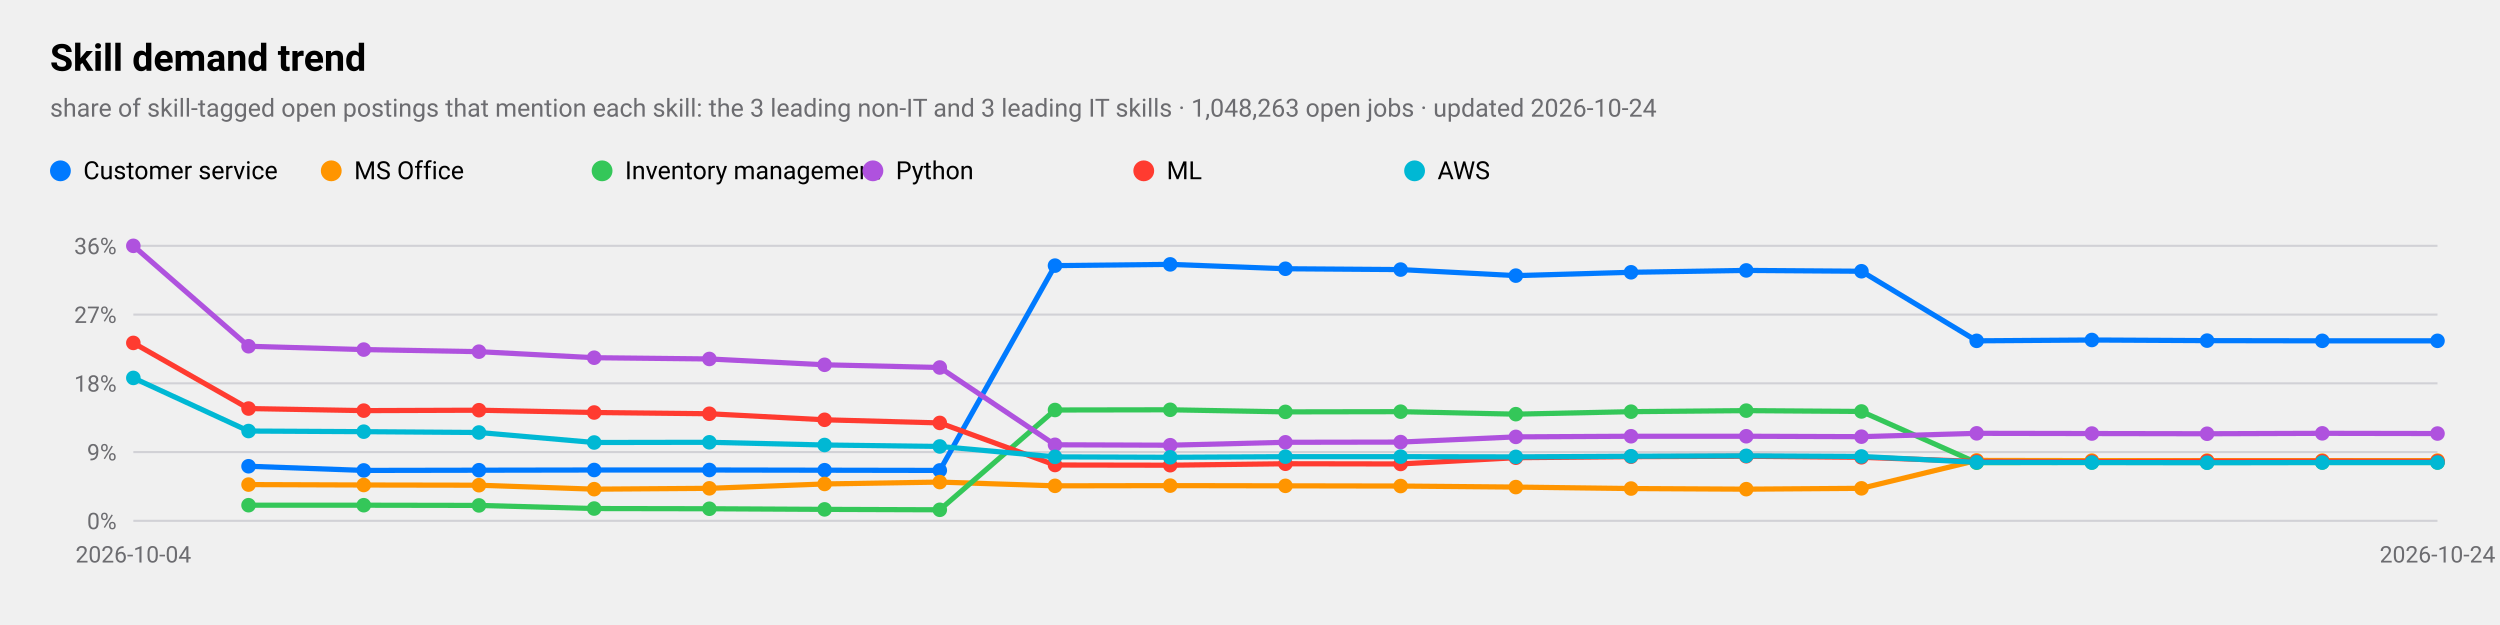
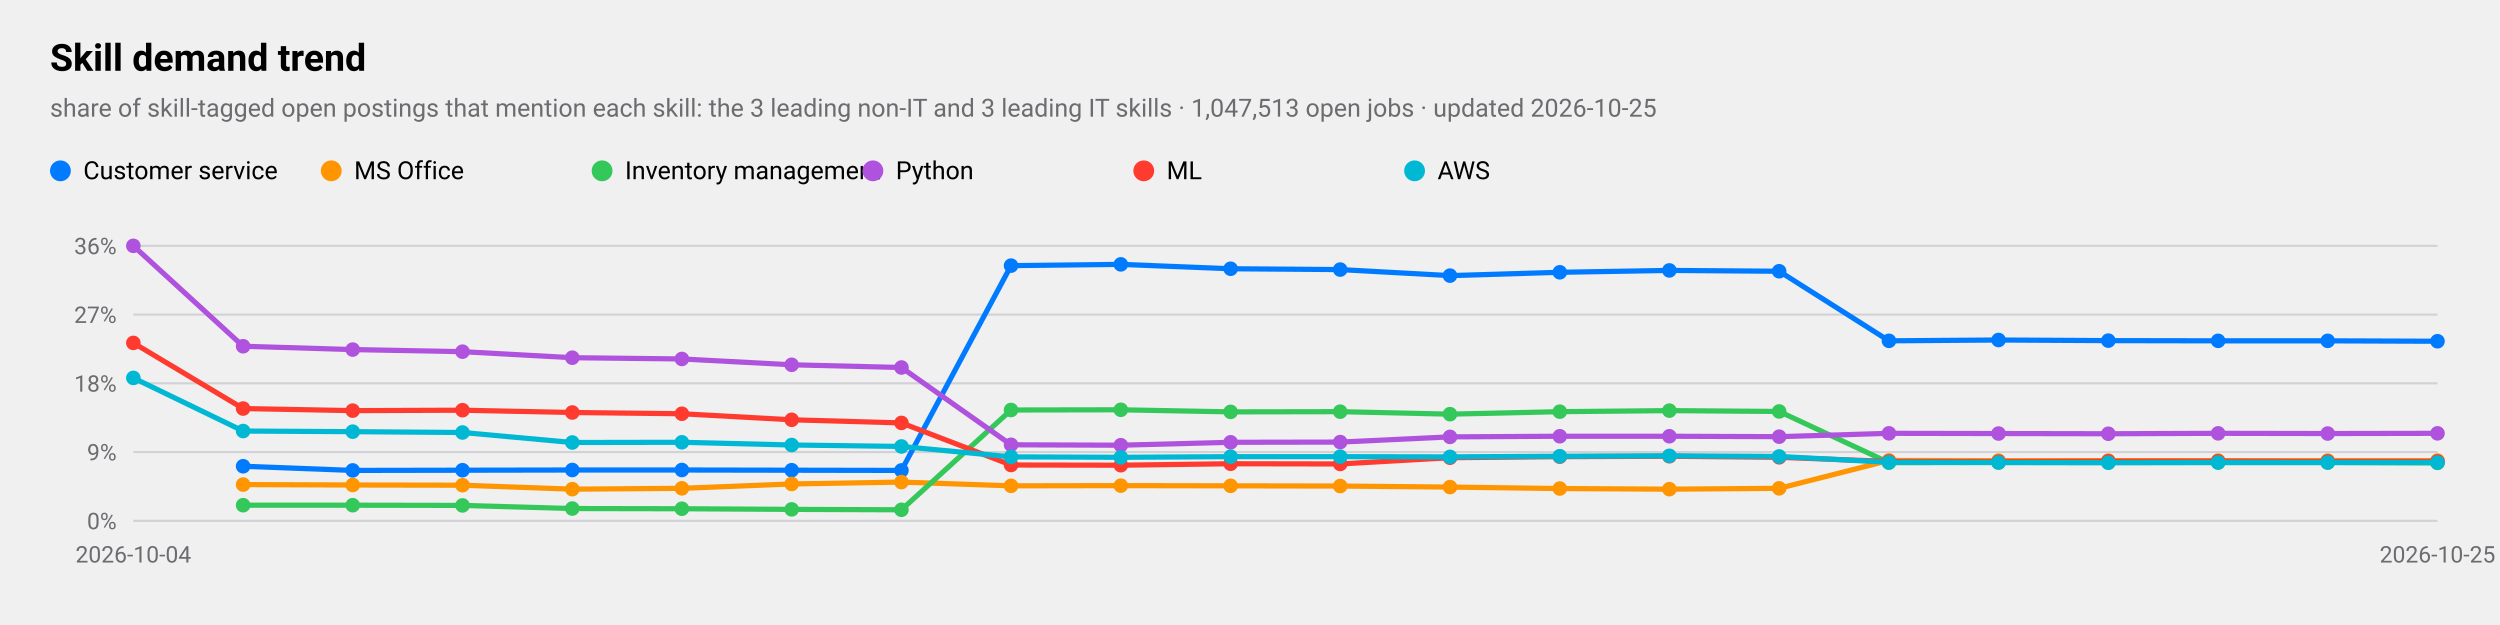
<svg xmlns="http://www.w3.org/2000/svg" viewBox="0 0 1200 300" width="1200" height="300" role="img" aria-label="Skill demand trend">
  <style>
text{font-family:-apple-system,BlinkMacSystemFont,"SF Pro Text","Helvetica Neue","Segoe UI",Roboto,sans-serif;fill:#000}
.sub,.val,.axis{fill:#6c6c70}.bar{fill:#007aff}.track{fill:#e5e5ea}.grid{stroke:#d1d1d6}
.l1{fill:none;stroke:#007aff;stroke-width:2.5}.d1{fill:#007aff}.l2{fill:none;stroke:#ff9500;stroke-width:2.5}.d2{fill:#ff9500}
.l3{fill:none;stroke:#34c759;stroke-width:2.5}.d3{fill:#34c759}.l4{fill:none;stroke:#af52de;stroke-width:2.5}.d4{fill:#af52de}
.l5{fill:none;stroke:#ff3b30;stroke-width:2.5}.d5{fill:#ff3b30}.l6{fill:none;stroke:#00b8d4;stroke-width:2.5}.d6{fill:#00b8d4}
@media(prefers-color-scheme:dark){text{fill:#fff}.sub,.val,.axis{fill:#98989d}.bar{fill:#0a84ff}.track{fill:#2c2c2e}.grid{stroke:#38383a}
.l1{stroke:#0a84ff}.d1{fill:#0a84ff}.l2{stroke:#ff9f0a}.d2{fill:#ff9f0a}
.l3{stroke:#30d158}.d3{fill:#30d158}.l4{stroke:#bf5af2}.d4{fill:#bf5af2}.l5{stroke:#ff453a}.d5{fill:#ff453a}.l6{stroke:#40cbe0}.d6{fill:#40cbe0}}
</style>
  <text x="24" y="34" font-size="18" font-weight="600">Skill demand trend</text>
-   <text class="sub" x="24" y="56" font-size="12">share of skill-tagged open postings that mention each skill: the 3 leading non-IT and 3 leading IT skills · 1,048,263 open jobs · updated 2026-10-24</text>
+   <text class="sub" x="24" y="56" font-size="12">share of skill-tagged open postings that mention each skill: the 3 leading non-IT and 3 leading IT skills · 1,047,513 open jobs · updated 2026-10-25</text>
  <line class="grid" x1="64" x2="1170" y1="250.0" y2="250.0" />
  <text class="axis" x="56" y="254.0" font-size="11" text-anchor="end">0%</text>
  <line class="grid" x1="64" x2="1170" y1="217.0" y2="217.0" />
  <text class="axis" x="56" y="221.0" font-size="11" text-anchor="end">9%</text>
  <line class="grid" x1="64" x2="1170" y1="184.0" y2="184.0" />
  <text class="axis" x="56" y="188.0" font-size="11" text-anchor="end">18%</text>
  <line class="grid" x1="64" x2="1170" y1="151.0" y2="151.0" />
  <text class="axis" x="56" y="155.0" font-size="11" text-anchor="end">27%</text>
  <line class="grid" x1="64" x2="1170" y1="118.0" y2="118.0" />
  <text class="axis" x="56" y="122.0" font-size="11" text-anchor="end">36%</text>
  <text class="axis" x="64.0" y="270" font-size="11" text-anchor="middle">2026-10-04</text>
-   <text class="axis" x="1170.0" y="270" font-size="11" text-anchor="middle">2026-10-24</text>
-   <polyline class="l1" points="119.3,223.8 174.6,225.8 229.9,225.7 285.2,225.6 340.5,225.6 395.8,225.7 451.1,225.8 506.4,127.5 561.7,126.9 617.0,129.0 672.3,129.4 727.6,132.3 782.9,130.7 838.2,129.8 893.5,130.2 948.8,163.6 1004.1,163.2 1059.4,163.5 1114.7,163.6 1170.0,163.6" />
-   <circle class="d1" cx="119.3" cy="223.8" r="3.5" />
-   <circle class="d1" cx="174.6" cy="225.8" r="3.5" />
-   <circle class="d1" cx="229.9" cy="225.7" r="3.5" />
-   <circle class="d1" cx="285.2" cy="225.6" r="3.5" />
-   <circle class="d1" cx="340.5" cy="225.6" r="3.5" />
-   <circle class="d1" cx="395.8" cy="225.7" r="3.5" />
-   <circle class="d1" cx="451.1" cy="225.8" r="3.5" />
-   <circle class="d1" cx="506.4" cy="127.5" r="3.5" />
-   <circle class="d1" cx="561.7" cy="126.9" r="3.5" />
-   <circle class="d1" cx="617.0" cy="129.0" r="3.5" />
-   <circle class="d1" cx="672.3" cy="129.4" r="3.5" />
-   <circle class="d1" cx="727.6" cy="132.3" r="3.5" />
-   <circle class="d1" cx="782.9" cy="130.7" r="3.5" />
-   <circle class="d1" cx="838.2" cy="129.8" r="3.5" />
-   <circle class="d1" cx="893.5" cy="130.2" r="3.5" />
-   <circle class="d1" cx="948.8" cy="163.6" r="3.5" />
-   <circle class="d1" cx="1004.1" cy="163.2" r="3.5" />
-   <circle class="d1" cx="1059.4" cy="163.5" r="3.5" />
-   <circle class="d1" cx="1114.7" cy="163.6" r="3.5" />
-   <circle class="d1" cx="1170.0" cy="163.6" r="3.5" />
+   <text class="axis" x="1170.0" y="270" font-size="11" text-anchor="middle">2026-10-25</text>
+   <polyline class="l1" points="116.7,223.8 169.3,225.8 222.0,225.7 274.7,225.6 327.3,225.6 380.0,225.7 432.7,225.8 485.3,127.5 538.0,126.9 590.7,129.0 643.3,129.4 696.0,132.3 748.7,130.7 801.3,129.8 854.0,130.2 906.7,163.6 959.3,163.2 1012.0,163.5 1064.7,163.6 1117.3,163.6 1170.0,163.8" />
+   <circle class="d1" cx="116.7" cy="223.8" r="3.5" />
+   <circle class="d1" cx="169.3" cy="225.8" r="3.5" />
+   <circle class="d1" cx="222.0" cy="225.7" r="3.5" />
+   <circle class="d1" cx="274.7" cy="225.6" r="3.5" />
+   <circle class="d1" cx="327.3" cy="225.6" r="3.5" />
+   <circle class="d1" cx="380.0" cy="225.7" r="3.5" />
+   <circle class="d1" cx="432.7" cy="225.8" r="3.5" />
+   <circle class="d1" cx="485.3" cy="127.5" r="3.5" />
+   <circle class="d1" cx="538.0" cy="126.9" r="3.5" />
+   <circle class="d1" cx="590.7" cy="129.0" r="3.5" />
+   <circle class="d1" cx="643.3" cy="129.4" r="3.5" />
+   <circle class="d1" cx="696.0" cy="132.3" r="3.5" />
+   <circle class="d1" cx="748.7" cy="130.7" r="3.5" />
+   <circle class="d1" cx="801.3" cy="129.8" r="3.5" />
+   <circle class="d1" cx="854.0" cy="130.2" r="3.5" />
+   <circle class="d1" cx="906.7" cy="163.6" r="3.5" />
+   <circle class="d1" cx="959.3" cy="163.2" r="3.5" />
+   <circle class="d1" cx="1012.0" cy="163.5" r="3.5" />
+   <circle class="d1" cx="1064.7" cy="163.6" r="3.5" />
+   <circle class="d1" cx="1117.3" cy="163.6" r="3.5" />
+   <circle class="d1" cx="1170.0" cy="163.8" r="3.5" />
  <circle class="d1" cx="29" cy="82" r="5" />
  <text x="40" y="86" font-size="12">Customer service</text>
-   <polyline class="l2" points="119.3,232.6 174.6,232.8 229.9,232.9 285.2,234.8 340.5,234.4 395.8,232.3 451.1,231.4 506.4,233.2 561.7,233.1 617.0,233.2 672.3,233.3 727.6,233.8 782.9,234.5 838.2,234.8 893.5,234.4 948.8,221.0 1004.1,221.1 1059.4,221.1 1114.7,221.1 1170.0,221.1" />
-   <circle class="d2" cx="119.3" cy="232.6" r="3.5" />
-   <circle class="d2" cx="174.6" cy="232.8" r="3.5" />
-   <circle class="d2" cx="229.9" cy="232.9" r="3.5" />
-   <circle class="d2" cx="285.2" cy="234.8" r="3.5" />
-   <circle class="d2" cx="340.5" cy="234.4" r="3.5" />
-   <circle class="d2" cx="395.8" cy="232.3" r="3.5" />
-   <circle class="d2" cx="451.1" cy="231.4" r="3.5" />
-   <circle class="d2" cx="506.4" cy="233.2" r="3.5" />
-   <circle class="d2" cx="561.7" cy="233.1" r="3.5" />
-   <circle class="d2" cx="617.0" cy="233.2" r="3.5" />
-   <circle class="d2" cx="672.3" cy="233.3" r="3.5" />
-   <circle class="d2" cx="727.6" cy="233.8" r="3.5" />
-   <circle class="d2" cx="782.9" cy="234.5" r="3.5" />
-   <circle class="d2" cx="838.2" cy="234.8" r="3.5" />
-   <circle class="d2" cx="893.5" cy="234.4" r="3.5" />
-   <circle class="d2" cx="948.8" cy="221.0" r="3.5" />
-   <circle class="d2" cx="1004.1" cy="221.1" r="3.5" />
-   <circle class="d2" cx="1059.4" cy="221.1" r="3.5" />
-   <circle class="d2" cx="1114.7" cy="221.1" r="3.5" />
+   <polyline class="l2" points="116.7,232.6 169.3,232.8 222.0,232.9 274.7,234.8 327.3,234.4 380.0,232.3 432.7,231.4 485.3,233.2 538.0,233.1 590.7,233.2 643.3,233.3 696.0,233.8 748.7,234.5 801.3,234.8 854.0,234.4 906.7,221.0 959.3,221.1 1012.0,221.1 1064.7,221.1 1117.3,221.1 1170.0,221.1" />
+   <circle class="d2" cx="116.7" cy="232.6" r="3.5" />
+   <circle class="d2" cx="169.3" cy="232.8" r="3.5" />
+   <circle class="d2" cx="222.0" cy="232.9" r="3.5" />
+   <circle class="d2" cx="274.7" cy="234.8" r="3.5" />
+   <circle class="d2" cx="327.3" cy="234.4" r="3.5" />
+   <circle class="d2" cx="380.0" cy="232.3" r="3.5" />
+   <circle class="d2" cx="432.7" cy="231.4" r="3.5" />
+   <circle class="d2" cx="485.3" cy="233.2" r="3.5" />
+   <circle class="d2" cx="538.0" cy="233.1" r="3.5" />
+   <circle class="d2" cx="590.7" cy="233.2" r="3.5" />
+   <circle class="d2" cx="643.3" cy="233.3" r="3.5" />
+   <circle class="d2" cx="696.0" cy="233.8" r="3.5" />
+   <circle class="d2" cx="748.7" cy="234.5" r="3.5" />
+   <circle class="d2" cx="801.3" cy="234.8" r="3.5" />
+   <circle class="d2" cx="854.0" cy="234.4" r="3.5" />
+   <circle class="d2" cx="906.7" cy="221.0" r="3.5" />
+   <circle class="d2" cx="959.3" cy="221.1" r="3.5" />
+   <circle class="d2" cx="1012.0" cy="221.1" r="3.5" />
+   <circle class="d2" cx="1064.7" cy="221.1" r="3.5" />
+   <circle class="d2" cx="1117.3" cy="221.1" r="3.5" />
  <circle class="d2" cx="1170.0" cy="221.1" r="3.5" />
  <circle class="d2" cx="159" cy="82" r="5" />
  <text x="170" y="86" font-size="12">MS Office</text>
-   <polyline class="l3" points="119.3,242.5 174.6,242.5 229.9,242.6 285.2,244.1 340.5,244.2 395.8,244.5 451.1,244.7 506.4,196.8 561.7,196.7 617.0,197.7 672.3,197.6 727.6,198.8 782.9,197.6 838.2,197.1 893.5,197.5 948.8,222.1 1004.1,222.0 1059.4,222.0 1114.7,222.0 1170.0,222.0" />
-   <circle class="d3" cx="119.3" cy="242.5" r="3.5" />
-   <circle class="d3" cx="174.6" cy="242.5" r="3.5" />
-   <circle class="d3" cx="229.9" cy="242.6" r="3.5" />
-   <circle class="d3" cx="285.2" cy="244.1" r="3.5" />
-   <circle class="d3" cx="340.5" cy="244.2" r="3.5" />
-   <circle class="d3" cx="395.8" cy="244.5" r="3.5" />
-   <circle class="d3" cx="451.1" cy="244.7" r="3.5" />
-   <circle class="d3" cx="506.4" cy="196.8" r="3.5" />
-   <circle class="d3" cx="561.7" cy="196.7" r="3.5" />
-   <circle class="d3" cx="617.0" cy="197.7" r="3.5" />
-   <circle class="d3" cx="672.3" cy="197.6" r="3.5" />
-   <circle class="d3" cx="727.6" cy="198.8" r="3.5" />
-   <circle class="d3" cx="782.9" cy="197.6" r="3.5" />
-   <circle class="d3" cx="838.2" cy="197.1" r="3.5" />
-   <circle class="d3" cx="893.5" cy="197.5" r="3.5" />
-   <circle class="d3" cx="948.8" cy="222.1" r="3.5" />
-   <circle class="d3" cx="1004.1" cy="222.0" r="3.5" />
-   <circle class="d3" cx="1059.4" cy="222.0" r="3.5" />
-   <circle class="d3" cx="1114.7" cy="222.0" r="3.5" />
-   <circle class="d3" cx="1170.0" cy="222.0" r="3.5" />
+   <polyline class="l3" points="116.7,242.5 169.3,242.5 222.0,242.6 274.7,244.1 327.3,244.2 380.0,244.5 432.7,244.7 485.3,196.8 538.0,196.7 590.7,197.7 643.3,197.6 696.0,198.8 748.7,197.6 801.3,197.1 854.0,197.5 906.7,222.1 959.3,222.0 1012.0,222.0 1064.7,222.0 1117.3,222.0 1170.0,222.2" />
+   <circle class="d3" cx="116.7" cy="242.5" r="3.5" />
+   <circle class="d3" cx="169.3" cy="242.5" r="3.5" />
+   <circle class="d3" cx="222.0" cy="242.6" r="3.5" />
+   <circle class="d3" cx="274.7" cy="244.1" r="3.5" />
+   <circle class="d3" cx="327.3" cy="244.2" r="3.5" />
+   <circle class="d3" cx="380.0" cy="244.5" r="3.5" />
+   <circle class="d3" cx="432.7" cy="244.7" r="3.5" />
+   <circle class="d3" cx="485.3" cy="196.8" r="3.5" />
+   <circle class="d3" cx="538.0" cy="196.7" r="3.5" />
+   <circle class="d3" cx="590.7" cy="197.7" r="3.5" />
+   <circle class="d3" cx="643.3" cy="197.6" r="3.5" />
+   <circle class="d3" cx="696.0" cy="198.8" r="3.5" />
+   <circle class="d3" cx="748.7" cy="197.6" r="3.5" />
+   <circle class="d3" cx="801.3" cy="197.1" r="3.5" />
+   <circle class="d3" cx="854.0" cy="197.5" r="3.5" />
+   <circle class="d3" cx="906.7" cy="222.1" r="3.5" />
+   <circle class="d3" cx="959.3" cy="222.0" r="3.5" />
+   <circle class="d3" cx="1012.0" cy="222.0" r="3.5" />
+   <circle class="d3" cx="1064.7" cy="222.0" r="3.5" />
+   <circle class="d3" cx="1117.3" cy="222.0" r="3.5" />
+   <circle class="d3" cx="1170.0" cy="222.2" r="3.5" />
  <circle class="d3" cx="289" cy="82" r="5" />
  <text x="300" y="86" font-size="12">Inventory management</text>
-   <polyline class="l4" points="64.0,118.0 119.3,166.2 174.6,167.8 229.9,168.8 285.2,171.7 340.5,172.3 395.8,175.1 451.1,176.4 506.4,213.5 561.7,213.7 617.0,212.3 672.3,212.2 727.6,209.7 782.9,209.4 838.2,209.4 893.5,209.6 948.8,208.0 1004.1,208.1 1059.4,208.2 1114.7,208.0 1170.0,208.1" />
+   <polyline class="l4" points="64.0,118.0 116.7,166.2 169.3,167.8 222.0,168.8 274.7,171.7 327.3,172.3 380.0,175.1 432.7,176.4 485.3,213.5 538.0,213.7 590.7,212.3 643.3,212.2 696.0,209.7 748.7,209.4 801.3,209.4 854.0,209.6 906.7,208.0 959.3,208.1 1012.0,208.2 1064.7,208.0 1117.3,208.1 1170.0,208.0" />
  <circle class="d4" cx="64.0" cy="118.0" r="3.5" />
-   <circle class="d4" cx="119.3" cy="166.2" r="3.5" />
-   <circle class="d4" cx="174.6" cy="167.8" r="3.5" />
-   <circle class="d4" cx="229.9" cy="168.8" r="3.5" />
-   <circle class="d4" cx="285.2" cy="171.7" r="3.5" />
-   <circle class="d4" cx="340.5" cy="172.3" r="3.5" />
-   <circle class="d4" cx="395.8" cy="175.1" r="3.5" />
-   <circle class="d4" cx="451.1" cy="176.4" r="3.5" />
-   <circle class="d4" cx="506.4" cy="213.5" r="3.5" />
-   <circle class="d4" cx="561.7" cy="213.7" r="3.5" />
-   <circle class="d4" cx="617.0" cy="212.3" r="3.5" />
-   <circle class="d4" cx="672.3" cy="212.2" r="3.5" />
-   <circle class="d4" cx="727.6" cy="209.7" r="3.5" />
-   <circle class="d4" cx="782.9" cy="209.4" r="3.5" />
-   <circle class="d4" cx="838.2" cy="209.4" r="3.5" />
-   <circle class="d4" cx="893.5" cy="209.6" r="3.5" />
-   <circle class="d4" cx="948.8" cy="208.0" r="3.5" />
-   <circle class="d4" cx="1004.1" cy="208.1" r="3.5" />
-   <circle class="d4" cx="1059.4" cy="208.2" r="3.5" />
-   <circle class="d4" cx="1114.7" cy="208.0" r="3.5" />
-   <circle class="d4" cx="1170.0" cy="208.1" r="3.5" />
+   <circle class="d4" cx="116.7" cy="166.2" r="3.5" />
+   <circle class="d4" cx="169.3" cy="167.8" r="3.5" />
+   <circle class="d4" cx="222.0" cy="168.8" r="3.5" />
+   <circle class="d4" cx="274.7" cy="171.7" r="3.5" />
+   <circle class="d4" cx="327.3" cy="172.3" r="3.5" />
+   <circle class="d4" cx="380.0" cy="175.1" r="3.5" />
+   <circle class="d4" cx="432.7" cy="176.4" r="3.5" />
+   <circle class="d4" cx="485.3" cy="213.5" r="3.5" />
+   <circle class="d4" cx="538.0" cy="213.7" r="3.5" />
+   <circle class="d4" cx="590.7" cy="212.3" r="3.5" />
+   <circle class="d4" cx="643.3" cy="212.2" r="3.5" />
+   <circle class="d4" cx="696.0" cy="209.7" r="3.5" />
+   <circle class="d4" cx="748.7" cy="209.4" r="3.5" />
+   <circle class="d4" cx="801.3" cy="209.4" r="3.5" />
+   <circle class="d4" cx="854.0" cy="209.6" r="3.5" />
+   <circle class="d4" cx="906.7" cy="208.0" r="3.5" />
+   <circle class="d4" cx="959.3" cy="208.1" r="3.5" />
+   <circle class="d4" cx="1012.0" cy="208.2" r="3.5" />
+   <circle class="d4" cx="1064.7" cy="208.0" r="3.5" />
+   <circle class="d4" cx="1117.3" cy="208.1" r="3.5" />
+   <circle class="d4" cx="1170.0" cy="208.0" r="3.5" />
  <circle class="d4" cx="419" cy="82" r="5" />
  <text x="430" y="86" font-size="12">Python</text>
-   <polyline class="l5" points="64.0,164.6 119.3,196.1 174.6,197.1 229.9,196.9 285.2,198.0 340.5,198.6 395.8,201.5 451.1,203.0 506.4,223.2 561.7,223.3 617.0,222.6 672.3,222.7 727.6,219.7 782.9,219.2 838.2,219.0 893.5,219.5 948.8,221.5 1004.1,221.6 1059.4,221.4 1114.7,221.4 1170.0,221.5" />
+   <polyline class="l5" points="64.0,164.6 116.7,196.1 169.3,197.1 222.0,196.9 274.7,198.0 327.3,198.6 380.0,201.5 432.7,203.0 485.3,223.2 538.0,223.3 590.7,222.6 643.3,222.7 696.0,219.7 748.7,219.2 801.3,219.0 854.0,219.5 906.7,221.5 959.3,221.6 1012.0,221.4 1064.7,221.4 1117.3,221.5 1170.0,221.5" />
  <circle class="d5" cx="64.0" cy="164.6" r="3.5" />
-   <circle class="d5" cx="119.3" cy="196.1" r="3.5" />
-   <circle class="d5" cx="174.6" cy="197.1" r="3.5" />
-   <circle class="d5" cx="229.9" cy="196.9" r="3.5" />
-   <circle class="d5" cx="285.2" cy="198.0" r="3.5" />
-   <circle class="d5" cx="340.5" cy="198.6" r="3.5" />
-   <circle class="d5" cx="395.8" cy="201.5" r="3.5" />
-   <circle class="d5" cx="451.1" cy="203.0" r="3.5" />
-   <circle class="d5" cx="506.4" cy="223.2" r="3.5" />
-   <circle class="d5" cx="561.7" cy="223.3" r="3.5" />
-   <circle class="d5" cx="617.0" cy="222.6" r="3.5" />
-   <circle class="d5" cx="672.3" cy="222.7" r="3.5" />
-   <circle class="d5" cx="727.6" cy="219.7" r="3.5" />
-   <circle class="d5" cx="782.9" cy="219.2" r="3.5" />
-   <circle class="d5" cx="838.2" cy="219.0" r="3.5" />
-   <circle class="d5" cx="893.5" cy="219.5" r="3.5" />
-   <circle class="d5" cx="948.8" cy="221.5" r="3.5" />
-   <circle class="d5" cx="1004.1" cy="221.6" r="3.5" />
-   <circle class="d5" cx="1059.4" cy="221.4" r="3.5" />
-   <circle class="d5" cx="1114.7" cy="221.4" r="3.5" />
+   <circle class="d5" cx="116.7" cy="196.1" r="3.5" />
+   <circle class="d5" cx="169.3" cy="197.1" r="3.5" />
+   <circle class="d5" cx="222.0" cy="196.9" r="3.5" />
+   <circle class="d5" cx="274.7" cy="198.0" r="3.5" />
+   <circle class="d5" cx="327.3" cy="198.6" r="3.5" />
+   <circle class="d5" cx="380.0" cy="201.5" r="3.5" />
+   <circle class="d5" cx="432.7" cy="203.0" r="3.5" />
+   <circle class="d5" cx="485.3" cy="223.2" r="3.5" />
+   <circle class="d5" cx="538.0" cy="223.3" r="3.5" />
+   <circle class="d5" cx="590.7" cy="222.6" r="3.5" />
+   <circle class="d5" cx="643.3" cy="222.7" r="3.5" />
+   <circle class="d5" cx="696.0" cy="219.7" r="3.5" />
+   <circle class="d5" cx="748.7" cy="219.2" r="3.5" />
+   <circle class="d5" cx="801.3" cy="219.0" r="3.5" />
+   <circle class="d5" cx="854.0" cy="219.5" r="3.5" />
+   <circle class="d5" cx="906.7" cy="221.5" r="3.5" />
+   <circle class="d5" cx="959.3" cy="221.6" r="3.5" />
+   <circle class="d5" cx="1012.0" cy="221.4" r="3.5" />
+   <circle class="d5" cx="1064.7" cy="221.4" r="3.5" />
+   <circle class="d5" cx="1117.3" cy="221.5" r="3.5" />
  <circle class="d5" cx="1170.0" cy="221.5" r="3.5" />
  <circle class="d5" cx="549" cy="82" r="5" />
  <text x="560" y="86" font-size="12">ML</text>
-   <polyline class="l6" points="64.0,181.4 119.3,206.9 174.6,207.2 229.9,207.6 285.2,212.4 340.5,212.3 395.8,213.6 451.1,214.3 506.4,219.3 561.7,219.5 617.0,219.2 672.3,219.2 727.6,219.3 782.9,219.0 838.2,218.8 893.5,219.1 948.8,221.9 1004.1,222.0 1059.4,222.1 1114.7,222.0 1170.0,222.0" />
+   <polyline class="l6" points="64.0,181.4 116.7,206.9 169.3,207.2 222.0,207.6 274.7,212.4 327.3,212.3 380.0,213.6 432.7,214.3 485.3,219.3 538.0,219.5 590.7,219.2 643.3,219.2 696.0,219.3 748.7,219.0 801.3,218.8 854.0,219.1 906.7,221.9 959.3,222.0 1012.0,222.1 1064.7,222.0 1117.3,222.0 1170.0,222.0" />
  <circle class="d6" cx="64.0" cy="181.4" r="3.5" />
-   <circle class="d6" cx="119.3" cy="206.9" r="3.5" />
-   <circle class="d6" cx="174.6" cy="207.2" r="3.5" />
-   <circle class="d6" cx="229.9" cy="207.6" r="3.5" />
-   <circle class="d6" cx="285.2" cy="212.4" r="3.5" />
-   <circle class="d6" cx="340.5" cy="212.3" r="3.5" />
-   <circle class="d6" cx="395.8" cy="213.6" r="3.5" />
-   <circle class="d6" cx="451.1" cy="214.3" r="3.5" />
-   <circle class="d6" cx="506.4" cy="219.3" r="3.5" />
-   <circle class="d6" cx="561.7" cy="219.5" r="3.5" />
-   <circle class="d6" cx="617.0" cy="219.2" r="3.5" />
-   <circle class="d6" cx="672.3" cy="219.2" r="3.5" />
-   <circle class="d6" cx="727.6" cy="219.3" r="3.5" />
-   <circle class="d6" cx="782.9" cy="219.0" r="3.5" />
-   <circle class="d6" cx="838.2" cy="218.8" r="3.5" />
-   <circle class="d6" cx="893.5" cy="219.1" r="3.5" />
-   <circle class="d6" cx="948.8" cy="221.9" r="3.5" />
-   <circle class="d6" cx="1004.1" cy="222.0" r="3.5" />
-   <circle class="d6" cx="1059.4" cy="222.1" r="3.5" />
-   <circle class="d6" cx="1114.7" cy="222.0" r="3.5" />
+   <circle class="d6" cx="116.7" cy="206.9" r="3.5" />
+   <circle class="d6" cx="169.3" cy="207.2" r="3.5" />
+   <circle class="d6" cx="222.0" cy="207.6" r="3.5" />
+   <circle class="d6" cx="274.7" cy="212.4" r="3.5" />
+   <circle class="d6" cx="327.3" cy="212.3" r="3.5" />
+   <circle class="d6" cx="380.0" cy="213.6" r="3.5" />
+   <circle class="d6" cx="432.7" cy="214.3" r="3.5" />
+   <circle class="d6" cx="485.3" cy="219.3" r="3.5" />
+   <circle class="d6" cx="538.0" cy="219.5" r="3.5" />
+   <circle class="d6" cx="590.7" cy="219.2" r="3.5" />
+   <circle class="d6" cx="643.3" cy="219.2" r="3.5" />
+   <circle class="d6" cx="696.0" cy="219.3" r="3.5" />
+   <circle class="d6" cx="748.7" cy="219.0" r="3.5" />
+   <circle class="d6" cx="801.3" cy="218.8" r="3.5" />
+   <circle class="d6" cx="854.0" cy="219.1" r="3.5" />
+   <circle class="d6" cx="906.7" cy="221.9" r="3.5" />
+   <circle class="d6" cx="959.3" cy="222.0" r="3.5" />
+   <circle class="d6" cx="1012.0" cy="222.1" r="3.5" />
+   <circle class="d6" cx="1064.7" cy="222.0" r="3.5" />
+   <circle class="d6" cx="1117.3" cy="222.0" r="3.5" />
  <circle class="d6" cx="1170.0" cy="222.0" r="3.5" />
  <circle class="d6" cx="679" cy="82" r="5" />
  <text x="690" y="86" font-size="12">AWS</text>
</svg>
